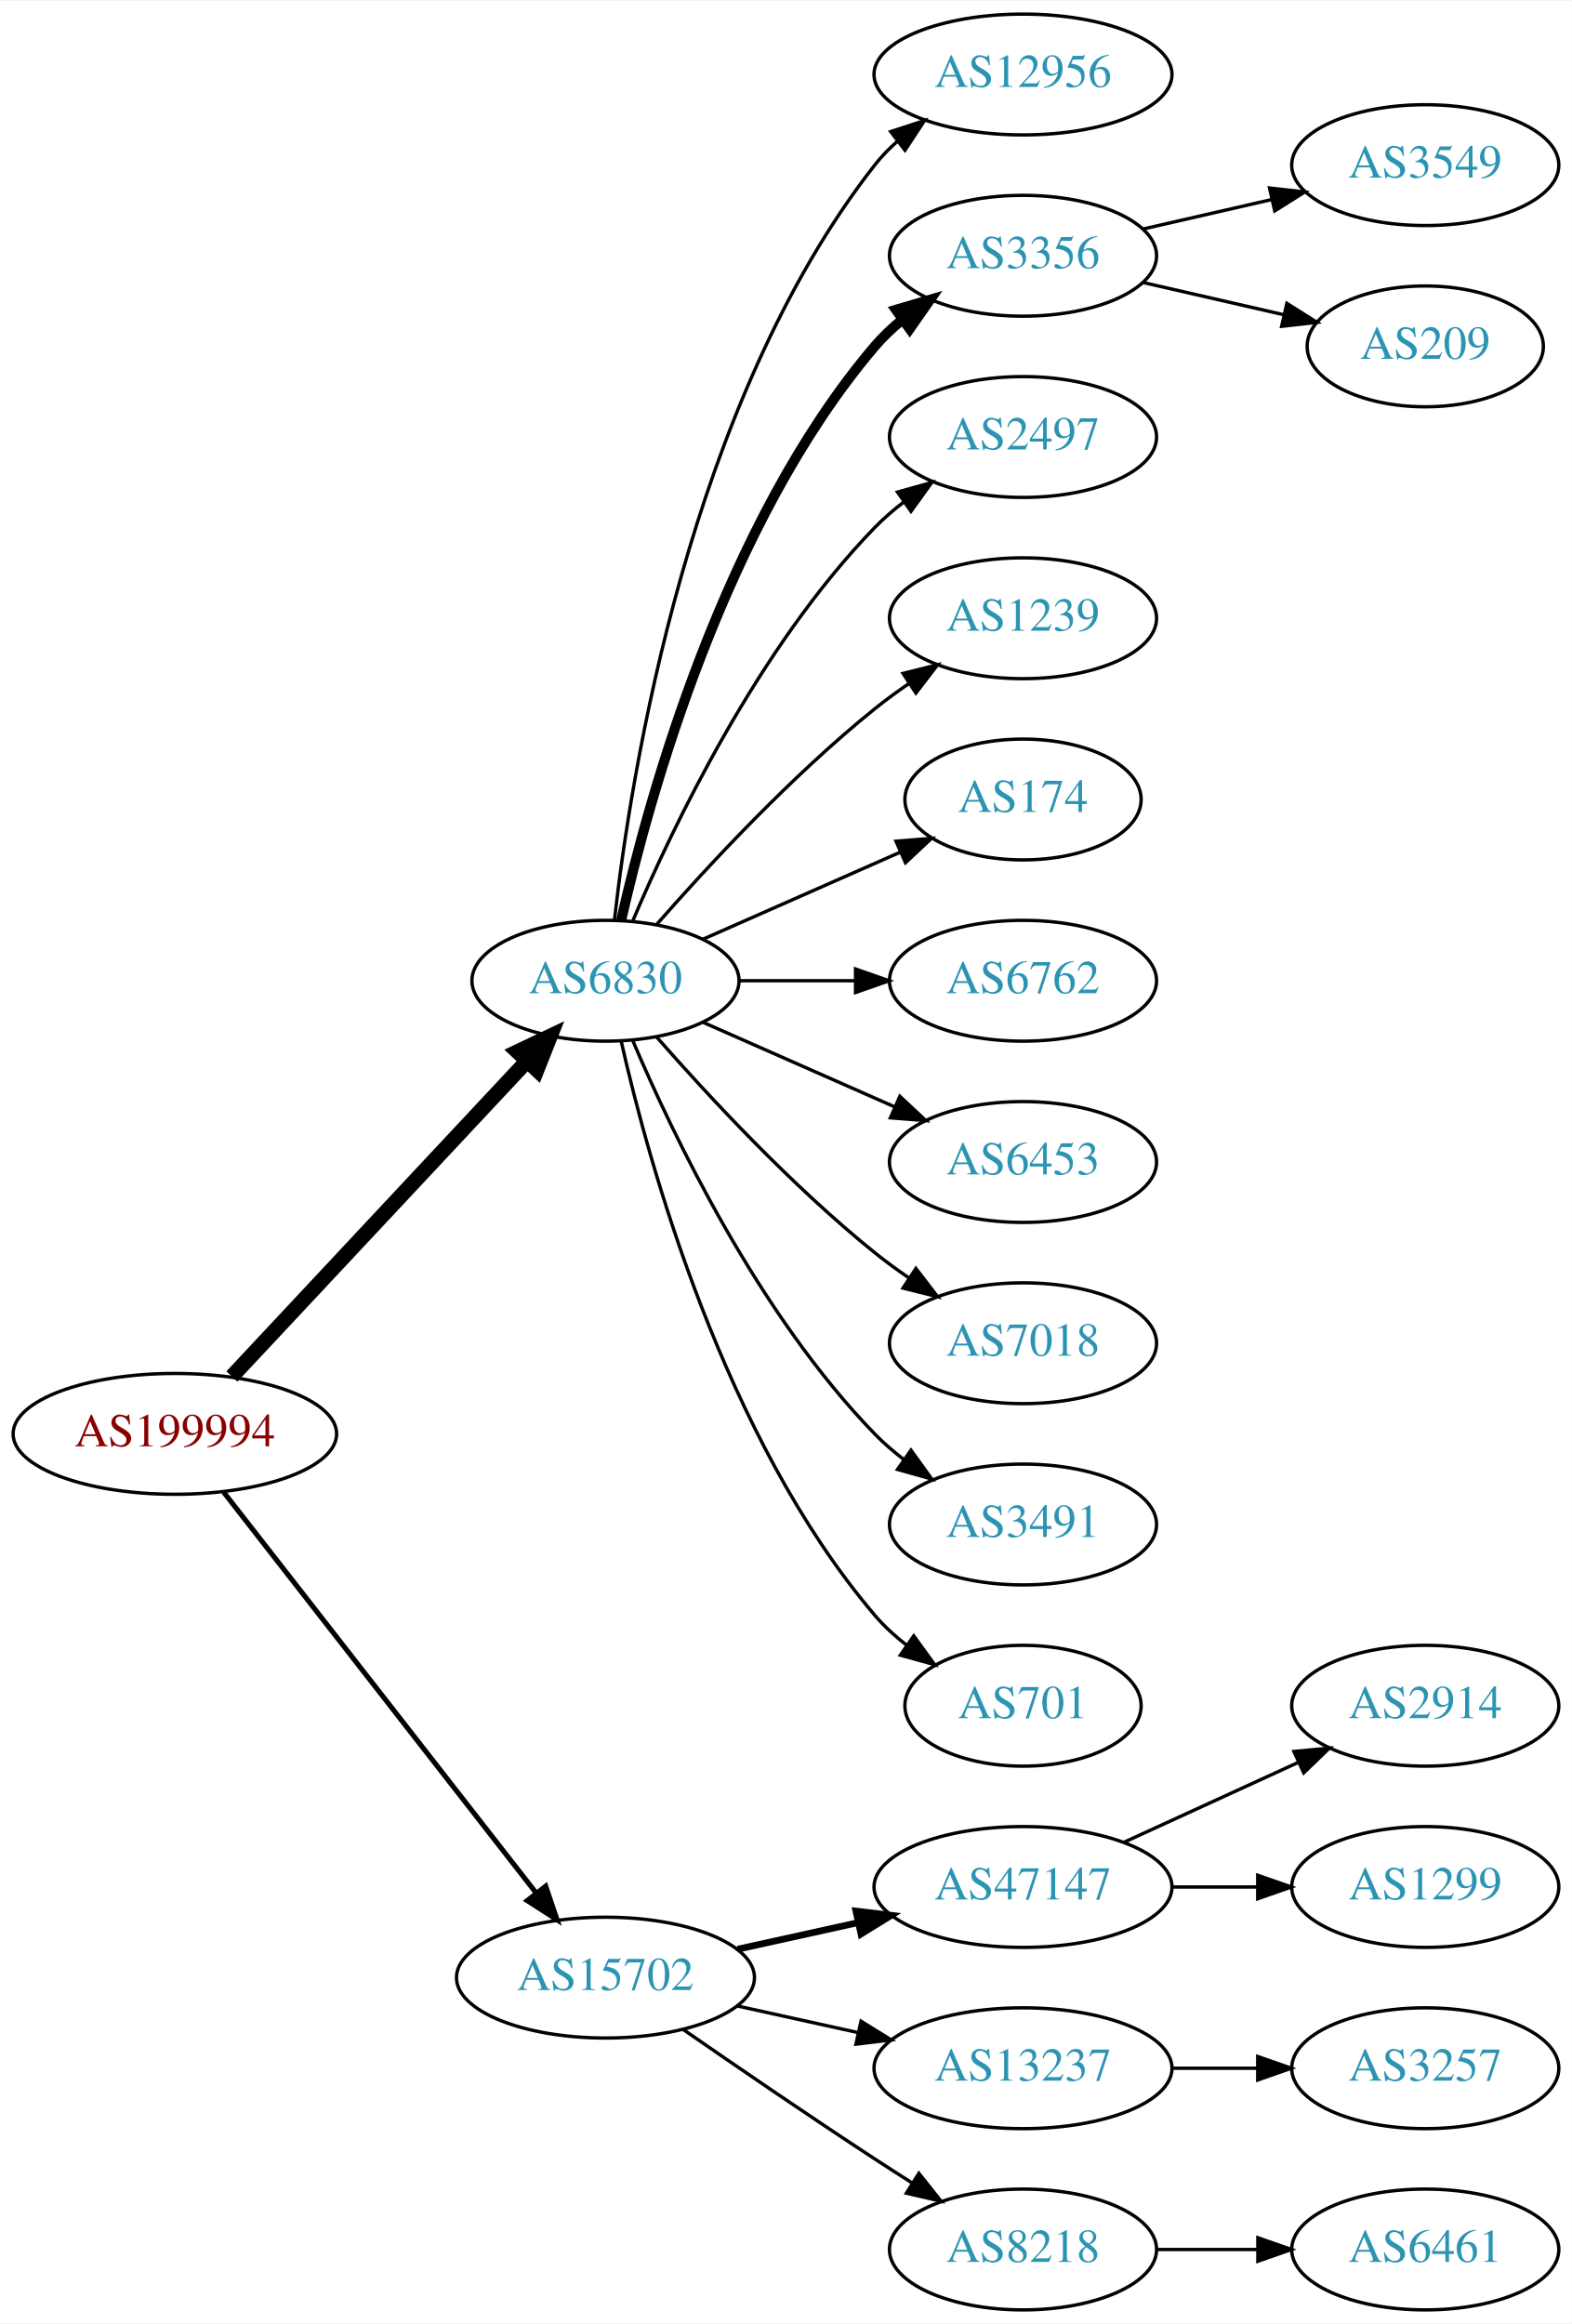
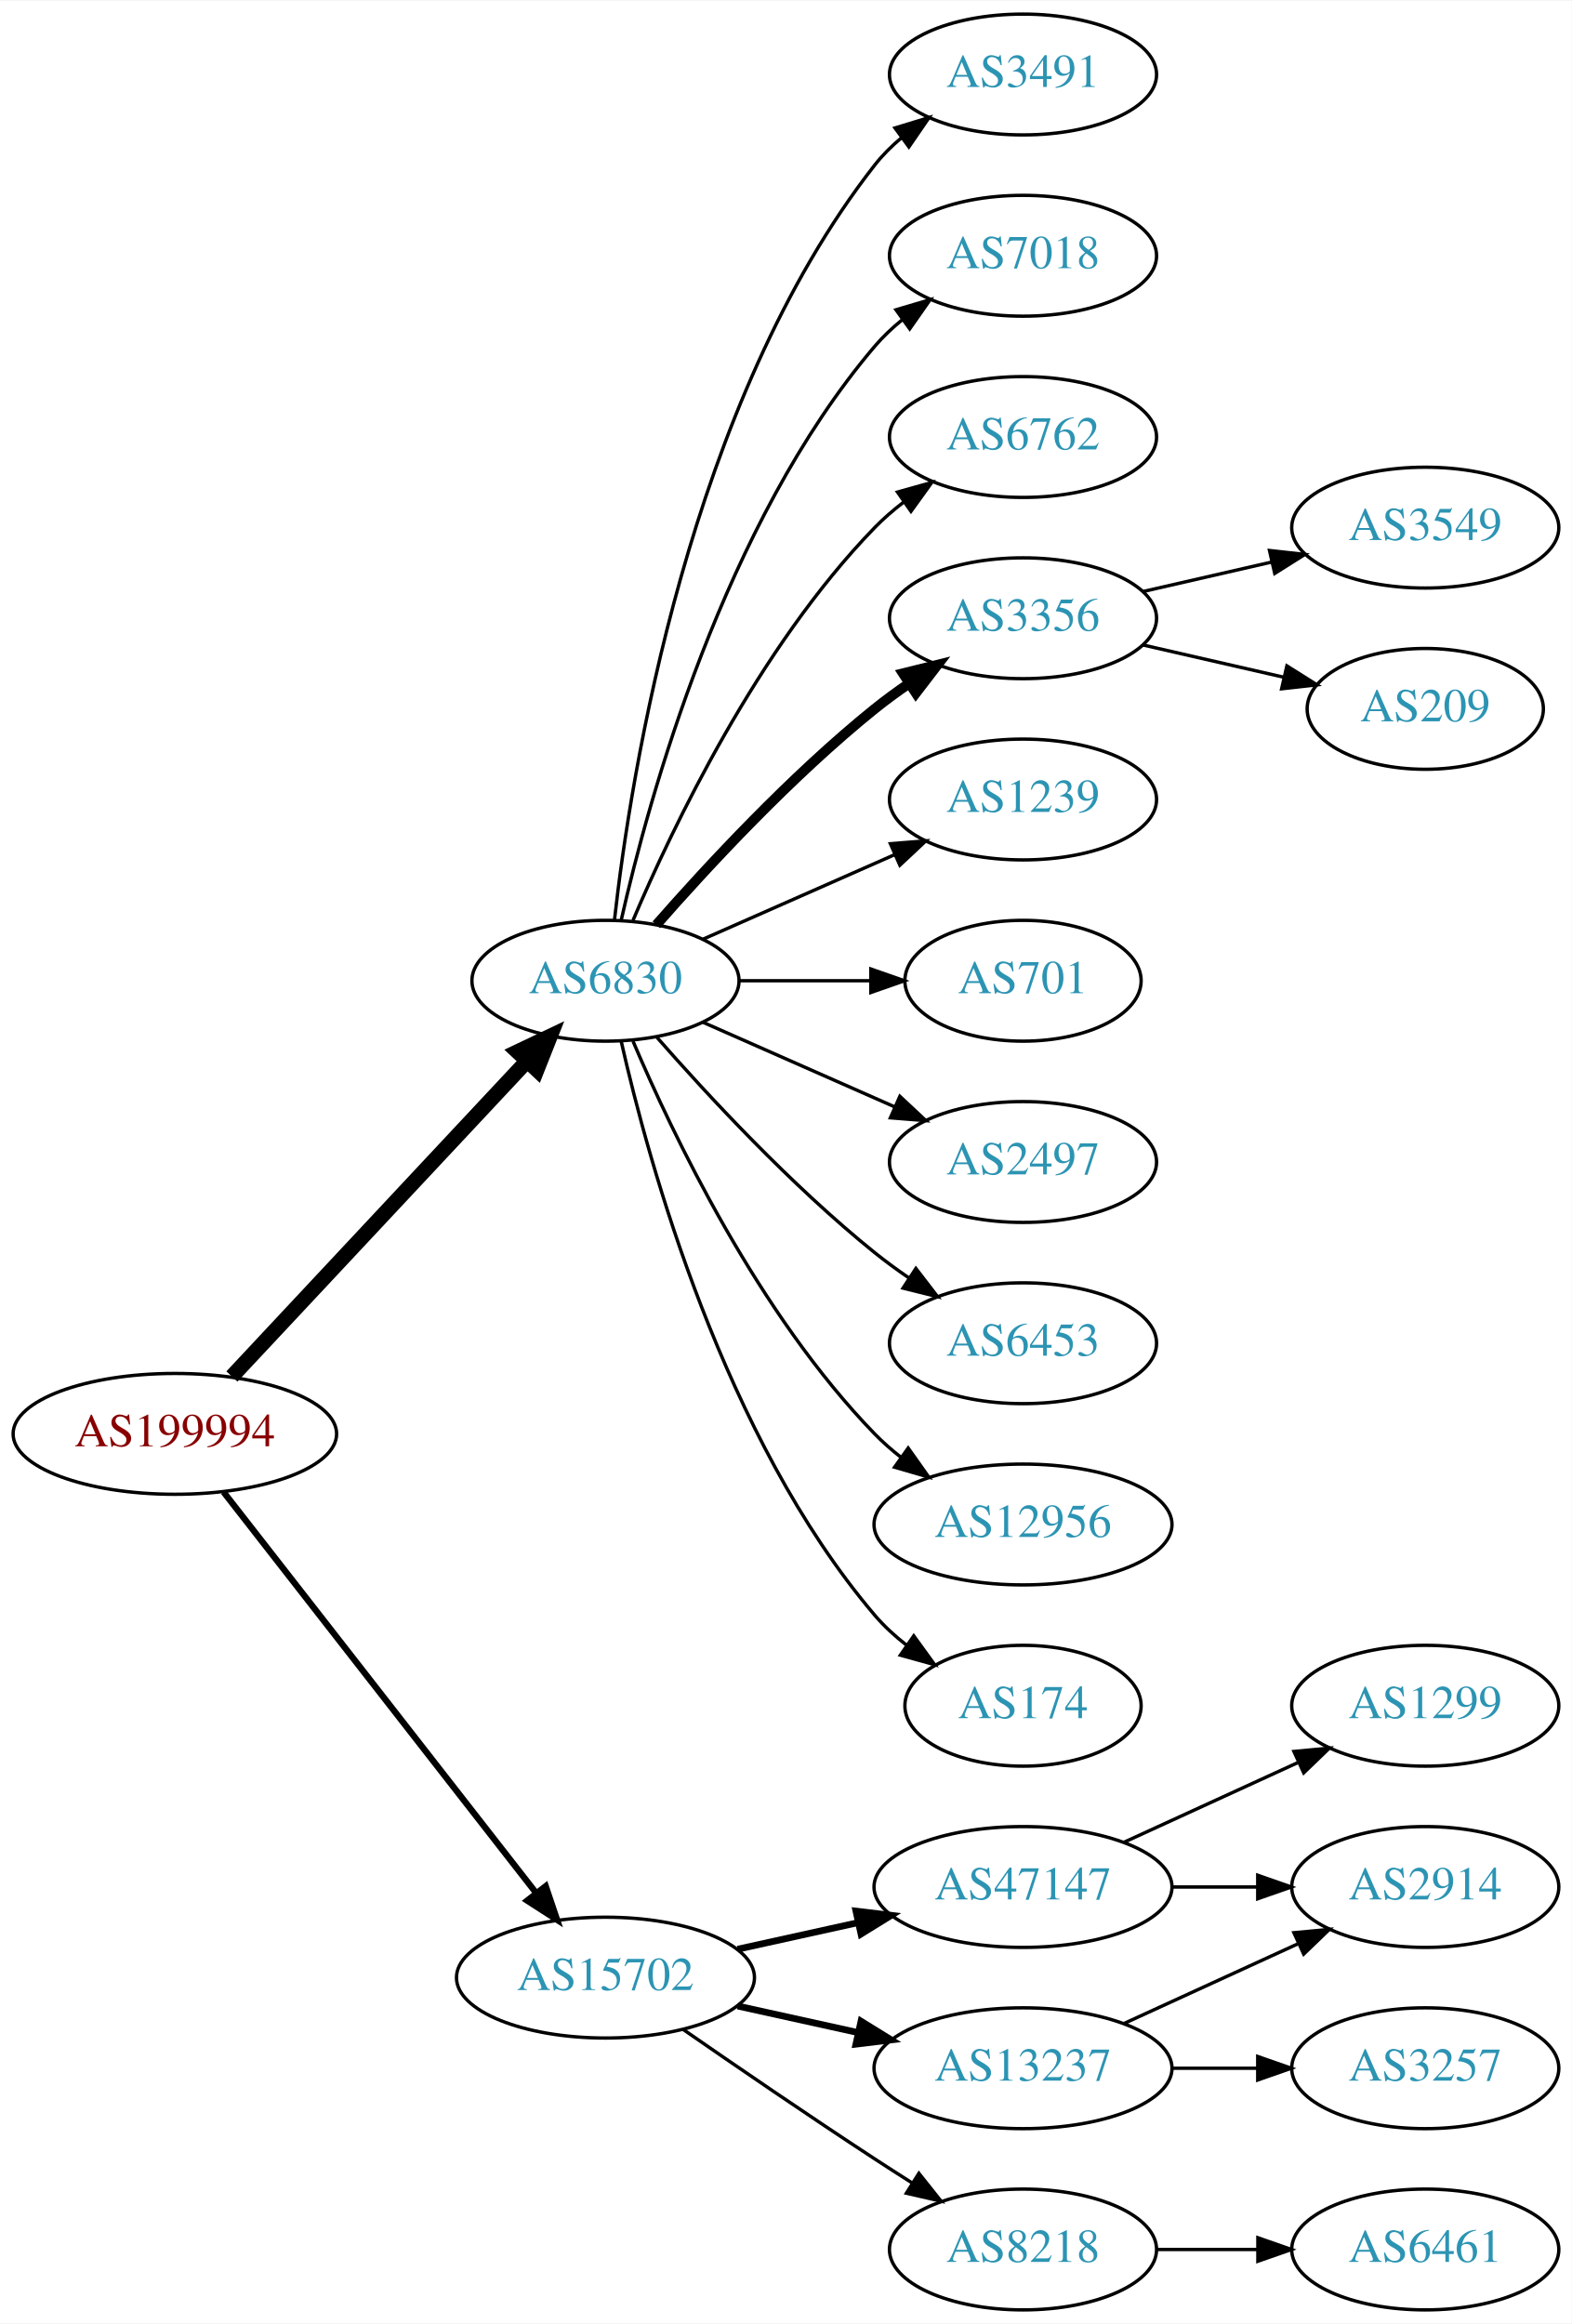
<svg xmlns="http://www.w3.org/2000/svg" xmlns:xlink="http://www.w3.org/1999/xlink" width="468pt" height="692pt" viewBox="0.00 0.00 468.27 692.00">
  <g id="graph0" class="graph" transform="scale(1 1) rotate(0) translate(4 688)">
    <polygon fill="white" stroke="none" points="-4,4 -4,-688 464.269,-688 464.269,4 -4,4" />
    <g id="node1" class="node">
      <g id="a_node1">
        <a xlink:href="/asn/199994" xlink:title="AS199994 ~ rubicon IT GmbH [AT]">
          <ellipse fill="#ffffff" stroke="black" cx="48.096" cy="-261" rx="48.192" ry="18" />
          <text text-anchor="middle" x="48.096" y="-257.3" font-family="Times,serif" font-size="14.00" fill="#880000">AS199994</text>
        </a>
      </g>
    </g>
    <g id="node2" class="node">
      <g id="a_node2">
        <a xlink:href="/asn/6830" xlink:title="AS6830 ~ LGI-UPC [AT]">
          <ellipse fill="#ffffff" stroke="black" cx="176.388" cy="-396" rx="39.794" ry="18" />
          <text text-anchor="middle" x="176.388" y="-392.3" font-family="Times,serif" font-size="14.00" fill="#2c94b3">AS6830</text>
        </a>
      </g>
    </g>
    <g id="edge1" class="edge">
      <path fill="none" stroke="black" stroke-width="4.5" d="M65.091,-278.098C87.322,-301.862 127.668,-344.99 152.914,-371.977" />
      <polygon fill="black" stroke="black" stroke-width="4.5" points="150.21,-374.851 159.917,-379.463 155.961,-369.471 150.21,-374.851" />
    </g>
    <g id="node3" class="node">
      <g id="a_node3">
        <a xlink:href="/asn/15702" xlink:title="AS15702 ~ Onstage Online GmbH [AT]">
          <ellipse fill="#ffffff" stroke="black" cx="176.388" cy="-99" rx="44.393" ry="18" />
          <text text-anchor="middle" x="176.388" y="-95.3" font-family="Times,serif" font-size="14.00" fill="#2c94b3">AS15702</text>
        </a>
      </g>
    </g>
    <g id="edge2" class="edge">
-       <path fill="none" stroke="black" stroke-width="1.5" d="M62.611,-243.663C84.925,-215.04 129.574,-157.767 155.498,-124.514" />
-       <polygon fill="black" stroke="black" stroke-width="1.5" points="158.581,-126.251 161.969,-116.212 153.061,-121.947 158.581,-126.251" />
+       <path fill="none" stroke="black" stroke-width="1.875" d="M62.611,-243.663C84.925,-215.04 129.574,-157.767 155.498,-124.514" />
+       <polygon fill="black" stroke="black" stroke-width="1.875" points="158.581,-126.251 161.969,-116.212 153.061,-121.947 158.581,-126.251" />
    </g>
    <g id="node4" class="node">
      <g id="a_node4">
-         <a xlink:href="/asn/12956" xlink:title="AS12956 ~ TELXIUS [ES]">
-           <ellipse fill="#ffffff" stroke="black" cx="300.78" cy="-666" rx="44.393" ry="18" />
-           <text text-anchor="middle" x="300.78" y="-662.3" font-family="Times,serif" font-size="14.00" fill="#2c94b3">AS12956</text>
+         <a xlink:href="/asn/3356" xlink:title="AS3356 ~ Level 3 Parent, LLC [US]">
+           <ellipse fill="#ffffff" stroke="black" cx="300.78" cy="-504" rx="39.794" ry="18" />
+           <text text-anchor="middle" x="300.78" y="-500.3" font-family="Times,serif" font-size="14.00" fill="#2c94b3">AS3356</text>
        </a>
      </g>
    </g>
    <g id="edge3" class="edge">
-       <path fill="none" stroke="black" d="M179.067,-414.129C183.897,-457.368 201.238,-568.216 256.584,-639 258.599,-641.578 260.934,-643.974 263.455,-646.188" />
-       <polygon fill="black" stroke="black" points="261.365,-648.996 271.437,-652.281 265.612,-643.432 261.365,-648.996" />
+       <path fill="none" stroke="black" stroke-width="3" d="M191.54,-412.663C206.641,-429.894 231.762,-457.024 256.584,-477 259.839,-479.62 263.364,-482.192 266.949,-484.646" />
+       <polygon fill="black" stroke="black" stroke-width="3" points="265.036,-487.577 275.321,-490.121 268.867,-481.719 265.036,-487.577" />
    </g>
    <g id="node5" class="node">
      <g id="a_node5">
-         <a xlink:href="/asn/3356" xlink:title="AS3356 ~ Level 3 Parent, LLC [US]">
-           <ellipse fill="#ffffff" stroke="black" cx="300.78" cy="-612" rx="39.794" ry="18" />
-           <text text-anchor="middle" x="300.78" y="-608.3" font-family="Times,serif" font-size="14.00" fill="#2c94b3">AS3356</text>
+         <a xlink:href="/asn/1239" xlink:title="AS1239 ~ Sprint [US]">
+           <ellipse fill="#ffffff" stroke="black" cx="300.78" cy="-450" rx="39.794" ry="18" />
+           <text text-anchor="middle" x="300.78" y="-446.3" font-family="Times,serif" font-size="14.00" fill="#2c94b3">AS1239</text>
        </a>
      </g>
    </g>
    <g id="edge4" class="edge">
-       <path fill="none" stroke="black" stroke-width="3" d="M181.081,-414.075C189.221,-450.148 211.654,-532.14 256.584,-585 259.018,-587.864 261.834,-590.521 264.839,-592.961" />
-       <polygon fill="black" stroke="black" stroke-width="3" points="262.938,-595.905 273.099,-598.906 267.028,-590.224 262.938,-595.905" />
+       <path fill="none" stroke="black" d="M205.467,-408.389C222.415,-415.866 244.212,-425.483 262.581,-433.588" />
+       <polygon fill="black" stroke="black" points="261.269,-436.834 271.831,-437.669 264.095,-430.43 261.269,-436.834" />
    </g>
    <g id="node6" class="node">
      <g id="a_node6">
+         <a xlink:href="/asn/701" xlink:title="AS701 ~ UUNET [US]">
+           <ellipse fill="#ffffff" stroke="black" cx="300.78" cy="-396" rx="35.194" ry="18" />
+           <text text-anchor="middle" x="300.78" y="-392.3" font-family="Times,serif" font-size="14.00" fill="#2c94b3">AS701</text>
+         </a>
+       </g>
+     </g>
+     <g id="edge5" class="edge">
+       <path fill="none" stroke="black" d="M216.113,-396C228.602,-396 242.541,-396 255.405,-396" />
+       <polygon fill="black" stroke="black" points="255.442,-399.5 265.442,-396 255.442,-392.5 255.442,-399.5" />
+     </g>
+     <g id="node7" class="node">
+       <g id="a_node7">
        <a xlink:href="/asn/2497" xlink:title="AS2497 ~ Internet Initiative Japan Inc. [JP]">
+           <ellipse fill="#ffffff" stroke="black" cx="300.78" cy="-342" rx="39.794" ry="18" />
+           <text text-anchor="middle" x="300.78" y="-338.3" font-family="Times,serif" font-size="14.00" fill="#2c94b3">AS2497</text>
+         </a>
+       </g>
+     </g>
+     <g id="edge6" class="edge">
+       <path fill="none" stroke="black" d="M205.467,-383.611C222.415,-376.134 244.212,-366.517 262.581,-358.412" />
+       <polygon fill="black" stroke="black" points="264.095,-361.57 271.831,-354.331 261.269,-355.166 264.095,-361.57" />
+     </g>
+     <g id="node8" class="node">
+       <g id="a_node8">
+         <a xlink:href="/asn/6453" xlink:title="AS6453 ~ TATA COMMUNICATIONS (AMERICA) INC [US]">
+           <ellipse fill="#ffffff" stroke="black" cx="300.78" cy="-288" rx="39.794" ry="18" />
+           <text text-anchor="middle" x="300.78" y="-284.3" font-family="Times,serif" font-size="14.00" fill="#2c94b3">AS6453</text>
+         </a>
+       </g>
+     </g>
+     <g id="edge7" class="edge">
+       <path fill="none" stroke="black" d="M191.54,-379.337C206.641,-362.106 231.762,-334.976 256.584,-315 259.839,-312.38 263.364,-309.808 266.949,-307.354" />
+       <polygon fill="black" stroke="black" points="268.867,-310.281 275.321,-301.879 265.036,-304.423 268.867,-310.281" />
+     </g>
+     <g id="node9" class="node">
+       <g id="a_node9">
+         <a xlink:href="/asn/12956" xlink:title="AS12956 ~ TELXIUS [ES]">
+           <ellipse fill="#ffffff" stroke="black" cx="300.78" cy="-234" rx="44.393" ry="18" />
+           <text text-anchor="middle" x="300.78" y="-230.3" font-family="Times,serif" font-size="14.00" fill="#2c94b3">AS12956</text>
+         </a>
+       </g>
+     </g>
+     <g id="edge8" class="edge">
+       <path fill="none" stroke="black" d="M184.578,-378.025C196.345,-350.318 221.919,-296.652 256.584,-261 259,-258.515 261.688,-256.158 264.509,-253.949" />
+       <polygon fill="black" stroke="black" points="266.574,-256.775 272.694,-248.127 262.516,-251.071 266.574,-256.775" />
+     </g>
+     <g id="node10" class="node">
+       <g id="a_node10">
+         <a xlink:href="/asn/174" xlink:title="AS174 ~ Cogent Communications [US]">
+           <ellipse fill="#ffffff" stroke="black" cx="300.78" cy="-180" rx="35.194" ry="18" />
+           <text text-anchor="middle" x="300.78" y="-176.3" font-family="Times,serif" font-size="14.00" fill="#2c94b3">AS174</text>
+         </a>
+       </g>
+     </g>
+     <g id="edge9" class="edge">
+       <path fill="none" stroke="black" d="M181.081,-377.925C189.221,-341.852 211.654,-259.86 256.584,-207 259.354,-203.74 262.62,-200.748 266.096,-198.039" />
+       <polygon fill="black" stroke="black" points="268.231,-200.818 274.449,-192.239 264.239,-195.068 268.231,-200.818" />
+     </g>
+     <g id="node11" class="node">
+       <g id="a_node11">
+         <a xlink:href="/asn/3491" xlink:title="AS3491 ~ PCCW Global, Inc. [US]">
+           <ellipse fill="#ffffff" stroke="black" cx="300.78" cy="-666" rx="39.794" ry="18" />
+           <text text-anchor="middle" x="300.78" y="-662.3" font-family="Times,serif" font-size="14.00" fill="#2c94b3">AS3491</text>
+         </a>
+       </g>
+     </g>
+     <g id="edge10" class="edge">
+       <path fill="none" stroke="black" d="M179.067,-414.129C183.897,-457.368 201.238,-568.216 256.584,-639 258.899,-641.961 261.636,-644.683 264.591,-647.164" />
+       <polygon fill="black" stroke="black" points="262.647,-650.078 272.782,-653.165 266.784,-644.432 262.647,-650.078" />
+     </g>
+     <g id="node12" class="node">
+       <g id="a_node12">
+         <a xlink:href="/asn/7018" xlink:title="AS7018 ~ AT&amp;T Services, Inc. [US]">
+           <ellipse fill="#ffffff" stroke="black" cx="300.78" cy="-612" rx="39.794" ry="18" />
+           <text text-anchor="middle" x="300.78" y="-608.3" font-family="Times,serif" font-size="14.00" fill="#2c94b3">AS7018</text>
+         </a>
+       </g>
+     </g>
+     <g id="edge11" class="edge">
+       <path fill="none" stroke="black" d="M181.081,-414.075C189.221,-450.148 211.654,-532.14 256.584,-585 259.018,-587.864 261.834,-590.521 264.839,-592.961" />
+       <polygon fill="black" stroke="black" points="262.938,-595.905 273.099,-598.906 267.028,-590.224 262.938,-595.905" />
+     </g>
+     <g id="node13" class="node">
+       <g id="a_node13">
+         <a xlink:href="/asn/6762" xlink:title="AS6762 ~ TELECOM ITALIA SPARKLE S.p.A. [IT]">
          <ellipse fill="#ffffff" stroke="black" cx="300.78" cy="-558" rx="39.794" ry="18" />
-           <text text-anchor="middle" x="300.78" y="-554.3" font-family="Times,serif" font-size="14.00" fill="#2c94b3">AS2497</text>
-         </a>
-       </g>
-     </g>
-     <g id="edge5" class="edge">
+           <text text-anchor="middle" x="300.78" y="-554.3" font-family="Times,serif" font-size="14.00" fill="#2c94b3">AS6762</text>
+         </a>
+       </g>
+     </g>
+     <g id="edge12" class="edge">
      <path fill="none" stroke="black" d="M184.578,-413.975C196.345,-441.682 221.919,-495.348 256.584,-531 259.204,-533.695 262.144,-536.239 265.227,-538.608" />
      <polygon fill="black" stroke="black" points="263.394,-541.597 273.596,-544.455 267.403,-535.859 263.394,-541.597" />
    </g>
-     <g id="node7" class="node">
-       <g id="a_node7">
-         <a xlink:href="/asn/1239" xlink:title="AS1239 ~ Sprint [US]">
-           <ellipse fill="#ffffff" stroke="black" cx="300.78" cy="-504" rx="39.794" ry="18" />
-           <text text-anchor="middle" x="300.78" y="-500.3" font-family="Times,serif" font-size="14.00" fill="#2c94b3">AS1239</text>
-         </a>
-       </g>
-     </g>
-     <g id="edge6" class="edge">
-       <path fill="none" stroke="black" d="M191.54,-412.663C206.641,-429.894 231.762,-457.024 256.584,-477 259.839,-479.62 263.364,-482.192 266.949,-484.646" />
-       <polygon fill="black" stroke="black" points="265.036,-487.577 275.321,-490.121 268.867,-481.719 265.036,-487.577" />
-     </g>
-     <g id="node8" class="node">
-       <g id="a_node8">
-         <a xlink:href="/asn/174" xlink:title="AS174 ~ Cogent Communications [US]">
-           <ellipse fill="#ffffff" stroke="black" cx="300.78" cy="-450" rx="35.194" ry="18" />
-           <text text-anchor="middle" x="300.78" y="-446.3" font-family="Times,serif" font-size="14.00" fill="#2c94b3">AS174</text>
-         </a>
-       </g>
-     </g>
-     <g id="edge7" class="edge">
-       <path fill="none" stroke="black" d="M205.467,-408.389C222.895,-416.078 245.453,-426.031 264.136,-434.274" />
-       <polygon fill="black" stroke="black" points="262.944,-437.573 273.506,-438.408 265.77,-431.169 262.944,-437.573" />
-     </g>
-     <g id="node9" class="node">
-       <g id="a_node9">
-         <a xlink:href="/asn/6762" xlink:title="AS6762 ~ TELECOM ITALIA SPARKLE S.p.A. [IT]">
-           <ellipse fill="#ffffff" stroke="black" cx="300.78" cy="-396" rx="39.794" ry="18" />
-           <text text-anchor="middle" x="300.78" y="-392.3" font-family="Times,serif" font-size="14.00" fill="#2c94b3">AS6762</text>
-         </a>
-       </g>
-     </g>
-     <g id="edge8" class="edge">
-       <path fill="none" stroke="black" d="M216.113,-396C227.052,-396 239.102,-396 250.568,-396" />
-       <polygon fill="black" stroke="black" points="250.886,-399.5 260.886,-396 250.886,-392.5 250.886,-399.5" />
-     </g>
-     <g id="node10" class="node">
-       <g id="a_node10">
-         <a xlink:href="/asn/6453" xlink:title="AS6453 ~ TATA COMMUNICATIONS (AMERICA) INC [US]">
-           <ellipse fill="#ffffff" stroke="black" cx="300.78" cy="-342" rx="39.794" ry="18" />
-           <text text-anchor="middle" x="300.78" y="-338.3" font-family="Times,serif" font-size="14.00" fill="#2c94b3">AS6453</text>
-         </a>
-       </g>
-     </g>
-     <g id="edge9" class="edge">
-       <path fill="none" stroke="black" d="M205.467,-383.611C222.415,-376.134 244.212,-366.517 262.581,-358.412" />
-       <polygon fill="black" stroke="black" points="264.095,-361.57 271.831,-354.331 261.269,-355.166 264.095,-361.57" />
-     </g>
-     <g id="node11" class="node">
-       <g id="a_node11">
-         <a xlink:href="/asn/7018" xlink:title="AS7018 ~ AT&amp;T Services, Inc. [US]">
-           <ellipse fill="#ffffff" stroke="black" cx="300.78" cy="-288" rx="39.794" ry="18" />
-           <text text-anchor="middle" x="300.78" y="-284.3" font-family="Times,serif" font-size="14.00" fill="#2c94b3">AS7018</text>
-         </a>
-       </g>
-     </g>
-     <g id="edge10" class="edge">
-       <path fill="none" stroke="black" d="M191.54,-379.337C206.641,-362.106 231.762,-334.976 256.584,-315 259.839,-312.38 263.364,-309.808 266.949,-307.354" />
-       <polygon fill="black" stroke="black" points="268.867,-310.281 275.321,-301.879 265.036,-304.423 268.867,-310.281" />
-     </g>
-     <g id="node12" class="node">
-       <g id="a_node12">
-         <a xlink:href="/asn/3491" xlink:title="AS3491 ~ PCCW Global, Inc. [US]">
-           <ellipse fill="#ffffff" stroke="black" cx="300.78" cy="-234" rx="39.794" ry="18" />
-           <text text-anchor="middle" x="300.78" y="-230.3" font-family="Times,serif" font-size="14.00" fill="#2c94b3">AS3491</text>
-         </a>
-       </g>
-     </g>
-     <g id="edge11" class="edge">
-       <path fill="none" stroke="black" d="M184.578,-378.025C196.345,-350.318 221.919,-296.652 256.584,-261 259.204,-258.305 262.144,-255.761 265.227,-253.392" />
-       <polygon fill="black" stroke="black" points="267.403,-256.141 273.596,-247.545 263.394,-250.403 267.403,-256.141" />
-     </g>
-     <g id="node13" class="node">
-       <g id="a_node13">
-         <a xlink:href="/asn/701" xlink:title="AS701 ~ UUNET [US]">
-           <ellipse fill="#ffffff" stroke="black" cx="300.78" cy="-180" rx="35.194" ry="18" />
-           <text text-anchor="middle" x="300.78" y="-176.3" font-family="Times,serif" font-size="14.00" fill="#2c94b3">AS701</text>
-         </a>
-       </g>
-     </g>
-     <g id="edge12" class="edge">
-       <path fill="none" stroke="black" d="M181.081,-377.925C189.221,-341.852 211.654,-259.86 256.584,-207 259.354,-203.74 262.62,-200.748 266.096,-198.039" />
-       <polygon fill="black" stroke="black" points="268.231,-200.818 274.449,-192.239 264.239,-195.068 268.231,-200.818" />
-     </g>
    <g id="node16" class="node">
      <g id="a_node16">
+         <a xlink:href="/asn/13237" xlink:title="AS13237 ~ European Backbone of AS13237 [DE]">
+           <ellipse fill="#ffffff" stroke="black" cx="300.78" cy="-72" rx="44.393" ry="18" />
+           <text text-anchor="middle" x="300.78" y="-68.3" font-family="Times,serif" font-size="14.00" fill="#2c94b3">AS13237</text>
+         </a>
+       </g>
+     </g>
+     <g id="edge15" class="edge">
+       <path fill="none" stroke="black" stroke-width="2" d="M215.777,-90.531C227.169,-88.018 239.792,-85.234 251.716,-82.603" />
+       <polygon fill="black" stroke="black" stroke-width="2" points="252.515,-86.011 261.526,-80.439 251.007,-79.175 252.515,-86.011" />
+     </g>
+     <g id="node17" class="node">
+       <g id="a_node17">
+         <a xlink:href="/asn/8218" xlink:title="AS8218 ~ legacy Neotelecoms [FR]">
+           <ellipse fill="#ffffff" stroke="black" cx="300.78" cy="-18" rx="39.794" ry="18" />
+           <text text-anchor="middle" x="300.78" y="-14.3" font-family="Times,serif" font-size="14.00" fill="#2c94b3">AS8218</text>
+         </a>
+       </g>
+     </g>
+     <g id="edge16" class="edge">
+       <path fill="none" stroke="black" d="M199.418,-83.633C215.221,-72.695 237.077,-57.739 256.584,-45 260.166,-42.661 263.936,-40.241 267.696,-37.856" />
+       <polygon fill="black" stroke="black" points="269.759,-40.693 276.357,-32.404 266.03,-34.769 269.759,-40.693" />
+     </g>
+     <g id="node18" class="node">
+       <g id="a_node18">
        <a xlink:href="/asn/47147" xlink:title="AS47147 ~ ANEXIA Internetdienstleistungs GmbH [AT]">
          <ellipse fill="#ffffff" stroke="black" cx="300.78" cy="-126" rx="44.393" ry="18" />
          <text text-anchor="middle" x="300.78" y="-122.3" font-family="Times,serif" font-size="14.00" fill="#2c94b3">AS47147</text>
        </a>
      </g>
    </g>
-     <g id="edge15" class="edge">
+     <g id="edge17" class="edge">
      <path fill="none" stroke="black" stroke-width="2" d="M215.777,-107.469C227.169,-109.982 239.792,-112.767 251.716,-115.397" />
      <polygon fill="black" stroke="black" stroke-width="2" points="251.007,-118.825 261.526,-117.561 252.515,-111.989 251.007,-118.825" />
-     </g>
-     <g id="node17" class="node">
-       <g id="a_node17">
-         <a xlink:href="/asn/13237" xlink:title="AS13237 ~ European Backbone of AS13237 [DE]">
-           <ellipse fill="#ffffff" stroke="black" cx="300.78" cy="-72" rx="44.393" ry="18" />
-           <text text-anchor="middle" x="300.78" y="-68.3" font-family="Times,serif" font-size="14.00" fill="#2c94b3">AS13237</text>
-         </a>
-       </g>
-     </g>
-     <g id="edge16" class="edge">
-       <path fill="none" stroke="black" d="M215.777,-90.531C227.169,-88.018 239.792,-85.234 251.716,-82.603" />
-       <polygon fill="black" stroke="black" points="252.515,-86.011 261.526,-80.439 251.007,-79.175 252.515,-86.011" />
-     </g>
-     <g id="node18" class="node">
-       <g id="a_node18">
-         <a xlink:href="/asn/8218" xlink:title="AS8218 ~ legacy Neotelecoms [FR]">
-           <ellipse fill="#ffffff" stroke="black" cx="300.78" cy="-18" rx="39.794" ry="18" />
-           <text text-anchor="middle" x="300.78" y="-14.3" font-family="Times,serif" font-size="14.00" fill="#2c94b3">AS8218</text>
-         </a>
-       </g>
-     </g>
-     <g id="edge17" class="edge">
-       <path fill="none" stroke="black" d="M199.418,-83.633C215.221,-72.695 237.077,-57.739 256.584,-45 260.166,-42.661 263.936,-40.241 267.696,-37.856" />
-       <polygon fill="black" stroke="black" points="269.759,-40.693 276.357,-32.404 266.03,-34.769 269.759,-40.693" />
    </g>
    <g id="node14" class="node">
      <g id="a_node14">
        <a xlink:href="/asn/3549" xlink:title="AS3549 ~ Level 3 Parent, LLC [US]">
-           <ellipse fill="#ffffff" stroke="black" cx="420.622" cy="-639" rx="39.794" ry="18" />
-           <text text-anchor="middle" x="420.622" y="-635.3" font-family="Times,serif" font-size="14.00" fill="#2c94b3">AS3549</text>
+           <ellipse fill="#ffffff" stroke="black" cx="420.622" cy="-531" rx="39.794" ry="18" />
+           <text text-anchor="middle" x="420.622" y="-527.3" font-family="Times,serif" font-size="14.00" fill="#2c94b3">AS3549</text>
        </a>
      </g>
    </g>
    <g id="edge13" class="edge">
-       <path fill="none" stroke="black" d="M336.499,-619.955C348.499,-622.704 362.12,-625.825 374.812,-628.733" />
-       <polygon fill="black" stroke="black" points="374.215,-632.187 384.744,-631.009 375.778,-625.364 374.215,-632.187" />
+       <path fill="none" stroke="black" d="M336.499,-511.955C348.499,-514.704 362.12,-517.825 374.812,-520.733" />
+       <polygon fill="black" stroke="black" points="374.215,-524.187 384.744,-523.009 375.778,-517.364 374.215,-524.187" />
    </g>
    <g id="node15" class="node">
      <g id="a_node15">
        <a xlink:href="/asn/209" xlink:title="AS209 ~ CenturyLink Communications, LLC [US]">
-           <ellipse fill="#ffffff" stroke="black" cx="420.622" cy="-585" rx="35.194" ry="18" />
-           <text text-anchor="middle" x="420.622" y="-581.3" font-family="Times,serif" font-size="14.00" fill="#2c94b3">AS209</text>
+           <ellipse fill="#ffffff" stroke="black" cx="420.622" cy="-477" rx="35.194" ry="18" />
+           <text text-anchor="middle" x="420.622" y="-473.3" font-family="Times,serif" font-size="14.00" fill="#2c94b3">AS209</text>
        </a>
      </g>
    </g>
    <g id="edge14" class="edge">
-       <path fill="none" stroke="black" d="M336.499,-604.045C349.592,-601.045 364.614,-597.604 378.255,-594.478" />
-       <polygon fill="black" stroke="black" points="379.396,-597.807 388.362,-592.162 377.833,-590.984 379.396,-597.807" />
+       <path fill="none" stroke="black" d="M336.499,-496.045C349.592,-493.045 364.614,-489.604 378.255,-486.478" />
+       <polygon fill="black" stroke="black" points="379.396,-489.807 388.362,-484.162 377.833,-482.984 379.396,-489.807" />
    </g>
    <g id="node19" class="node">
      <g id="a_node19">
-         <a xlink:href="/asn/2914" xlink:title="AS2914 ~ NTT America, Inc. [US]">
-           <ellipse fill="#ffffff" stroke="black" cx="420.622" cy="-180" rx="39.794" ry="18" />
-           <text text-anchor="middle" x="420.622" y="-176.3" font-family="Times,serif" font-size="14.00" fill="#2c94b3">AS2914</text>
-         </a>
-       </g>
-     </g>
-     <g id="edge18" class="edge">
-       <path fill="none" stroke="black" d="M330.909,-139.348C346.521,-146.502 365.918,-155.391 382.59,-163.03" />
-       <polygon fill="black" stroke="black" points="381.493,-166.378 392.042,-167.362 384.409,-160.014 381.493,-166.378" />
-     </g>
-     <g id="node20" class="node">
-       <g id="a_node20">
-         <a xlink:href="/asn/1299" xlink:title="AS1299 ~ Telia Carrier [EU]">
-           <ellipse fill="#ffffff" stroke="black" cx="420.622" cy="-126" rx="39.794" ry="18" />
-           <text text-anchor="middle" x="420.622" y="-122.3" font-family="Times,serif" font-size="14.00" fill="#2c94b3">AS1299</text>
-         </a>
-       </g>
-     </g>
-     <g id="edge19" class="edge">
-       <path fill="none" stroke="black" d="M344.991,-126C353.303,-126 362.066,-126 370.548,-126" />
-       <polygon fill="black" stroke="black" points="370.707,-129.5 380.707,-126 370.707,-122.5 370.707,-129.5" />
-     </g>
-     <g id="node21" class="node">
-       <g id="a_node21">
        <a xlink:href="/asn/3257" xlink:title="AS3257 ~ GTT [DE]">
          <ellipse fill="#ffffff" stroke="black" cx="420.622" cy="-72" rx="39.794" ry="18" />
          <text text-anchor="middle" x="420.622" y="-68.3" font-family="Times,serif" font-size="14.00" fill="#2c94b3">AS3257</text>
        </a>
      </g>
    </g>
-     <g id="edge20" class="edge">
+     <g id="edge18" class="edge">
      <path fill="none" stroke="black" d="M344.991,-72C353.303,-72 362.066,-72 370.548,-72" />
      <polygon fill="black" stroke="black" points="370.707,-75.5 380.707,-72 370.707,-68.5 370.707,-75.5" />
    </g>
-     <g id="node22" class="node">
-       <g id="a_node22">
+     <g id="node20" class="node">
+       <g id="a_node20">
+         <a xlink:href="/asn/2914" xlink:title="AS2914 ~ NTT America, Inc. [US]">
+           <ellipse fill="#ffffff" stroke="black" cx="420.622" cy="-126" rx="39.794" ry="18" />
+           <text text-anchor="middle" x="420.622" y="-122.3" font-family="Times,serif" font-size="14.00" fill="#2c94b3">AS2914</text>
+         </a>
+       </g>
+     </g>
+     <g id="edge19" class="edge">
+       <path fill="none" stroke="black" d="M330.909,-85.348C346.521,-92.502 365.918,-101.391 382.59,-109.03" />
+       <polygon fill="black" stroke="black" points="381.493,-112.378 392.042,-113.362 384.409,-106.014 381.493,-112.378" />
+     </g>
+     <g id="node21" class="node">
+       <g id="a_node21">
        <a xlink:href="/asn/6461" xlink:title="AS6461 ~ Zayo Bandwidth [US]">
          <ellipse fill="#ffffff" stroke="black" cx="420.622" cy="-18" rx="39.794" ry="18" />
          <text text-anchor="middle" x="420.622" y="-14.3" font-family="Times,serif" font-size="14.00" fill="#2c94b3">AS6461</text>
        </a>
      </g>
    </g>
-     <g id="edge21" class="edge">
+     <g id="edge20" class="edge">
      <path fill="none" stroke="black" d="M340.692,-18C350.246,-18 360.595,-18 370.558,-18" />
      <polygon fill="black" stroke="black" points="370.751,-21.5 380.75,-18 370.75,-14.5 370.751,-21.5" />
    </g>
+     <g id="edge21" class="edge">
+       <path fill="none" stroke="black" d="M344.991,-126C353.303,-126 362.066,-126 370.548,-126" />
+       <polygon fill="black" stroke="black" points="370.707,-129.5 380.707,-126 370.707,-122.5 370.707,-129.5" />
+     </g>
+     <g id="node22" class="node">
+       <g id="a_node22">
+         <a xlink:href="/asn/1299" xlink:title="AS1299 ~ Telia Carrier [EU]">
+           <ellipse fill="#ffffff" stroke="black" cx="420.622" cy="-180" rx="39.794" ry="18" />
+           <text text-anchor="middle" x="420.622" y="-176.3" font-family="Times,serif" font-size="14.00" fill="#2c94b3">AS1299</text>
+         </a>
+       </g>
+     </g>
+     <g id="edge22" class="edge">
+       <path fill="none" stroke="black" d="M330.909,-139.348C346.521,-146.502 365.918,-155.391 382.59,-163.03" />
+       <polygon fill="black" stroke="black" points="381.493,-166.378 392.042,-167.362 384.409,-160.014 381.493,-166.378" />
+     </g>
  </g>
</svg>
